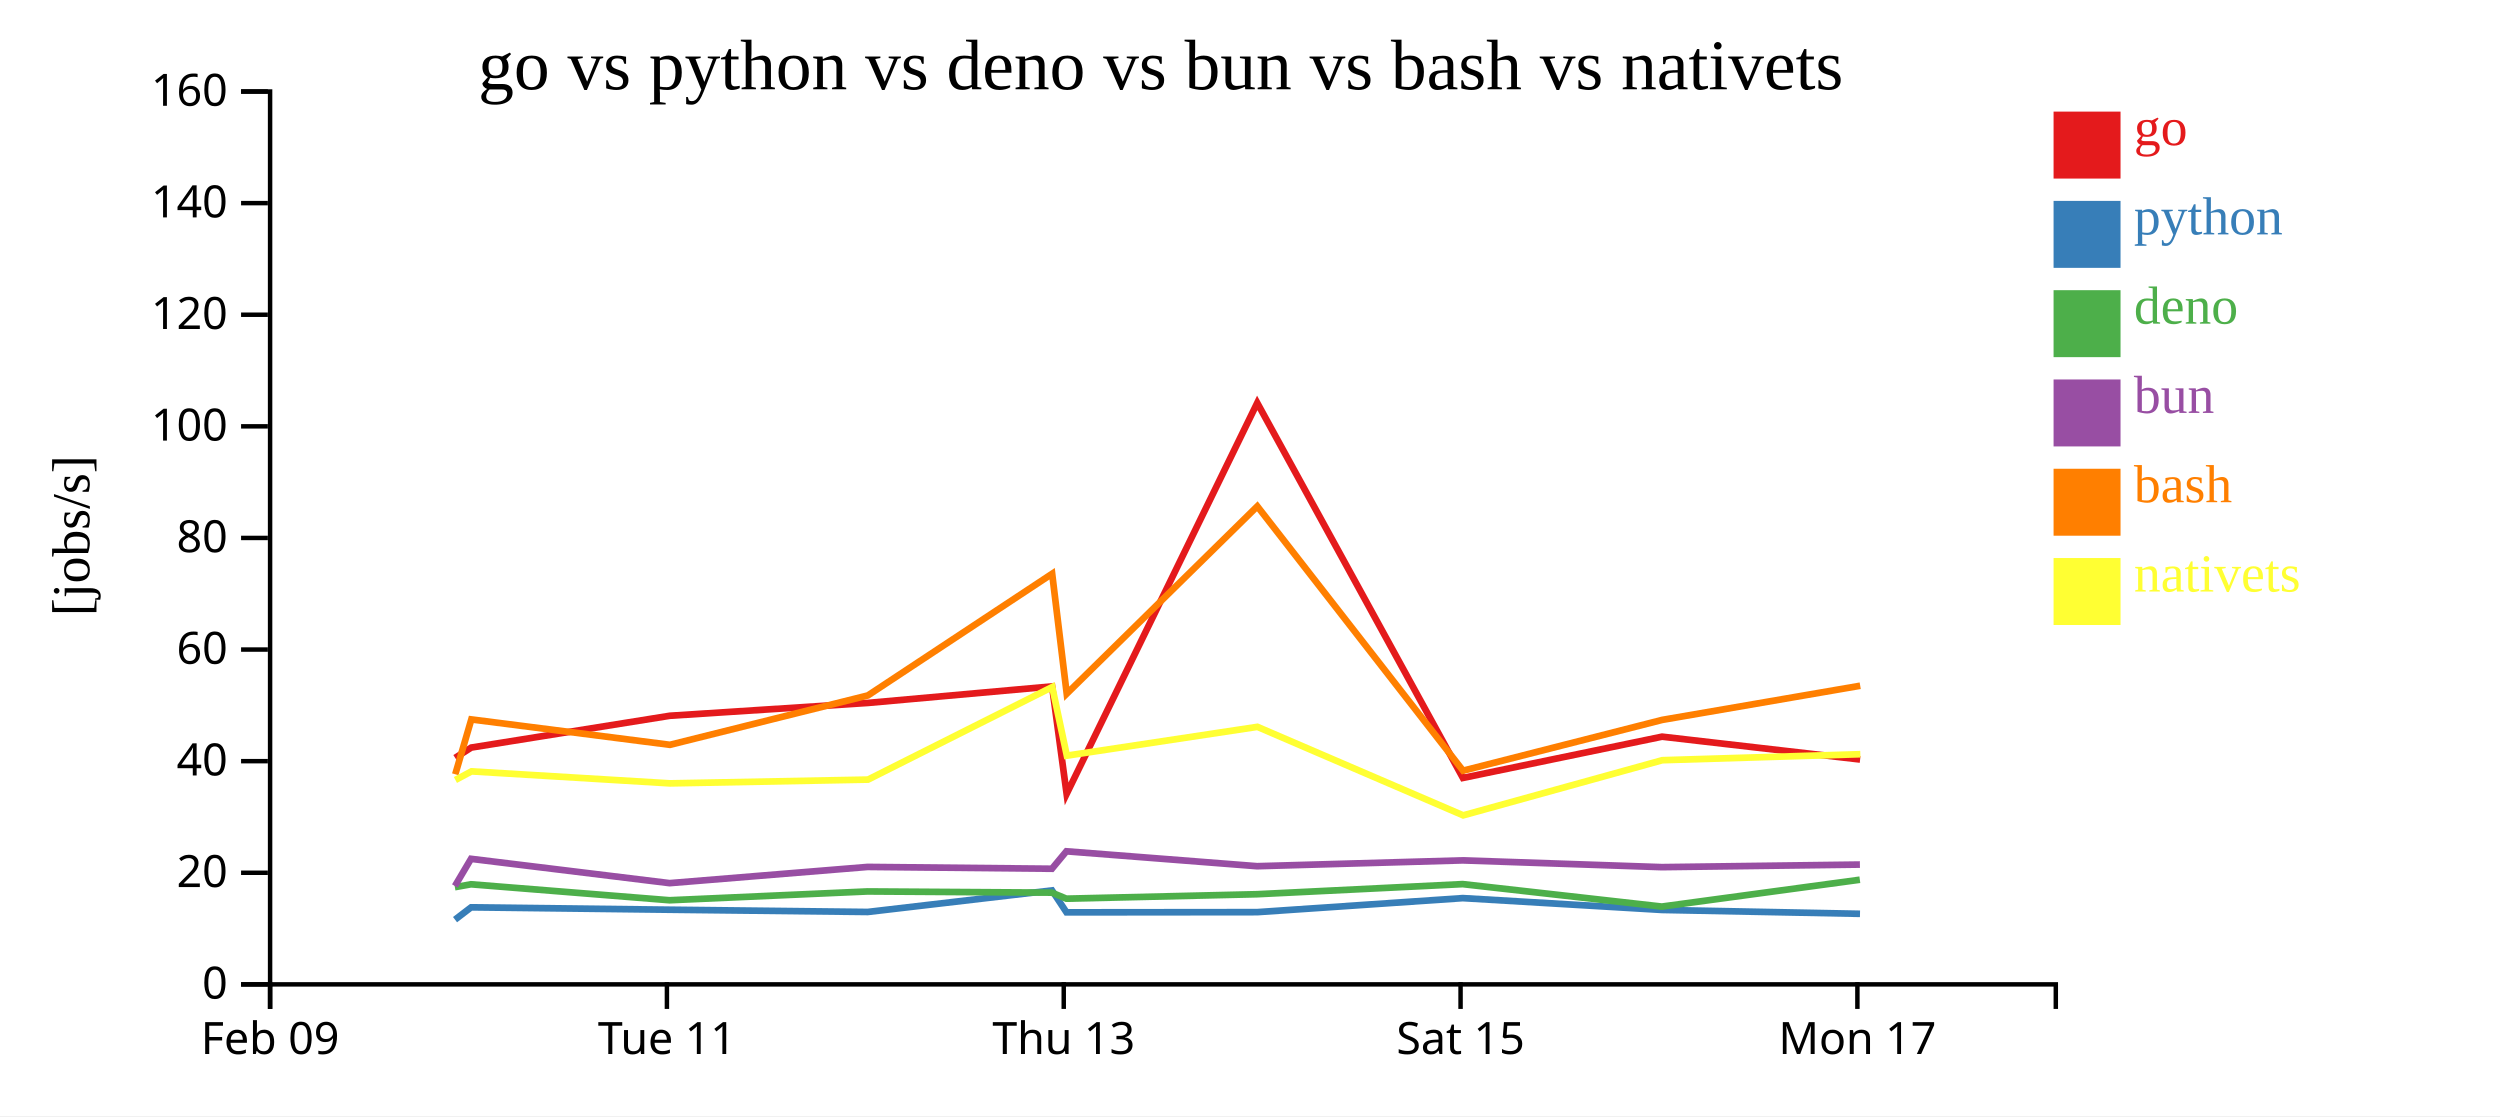
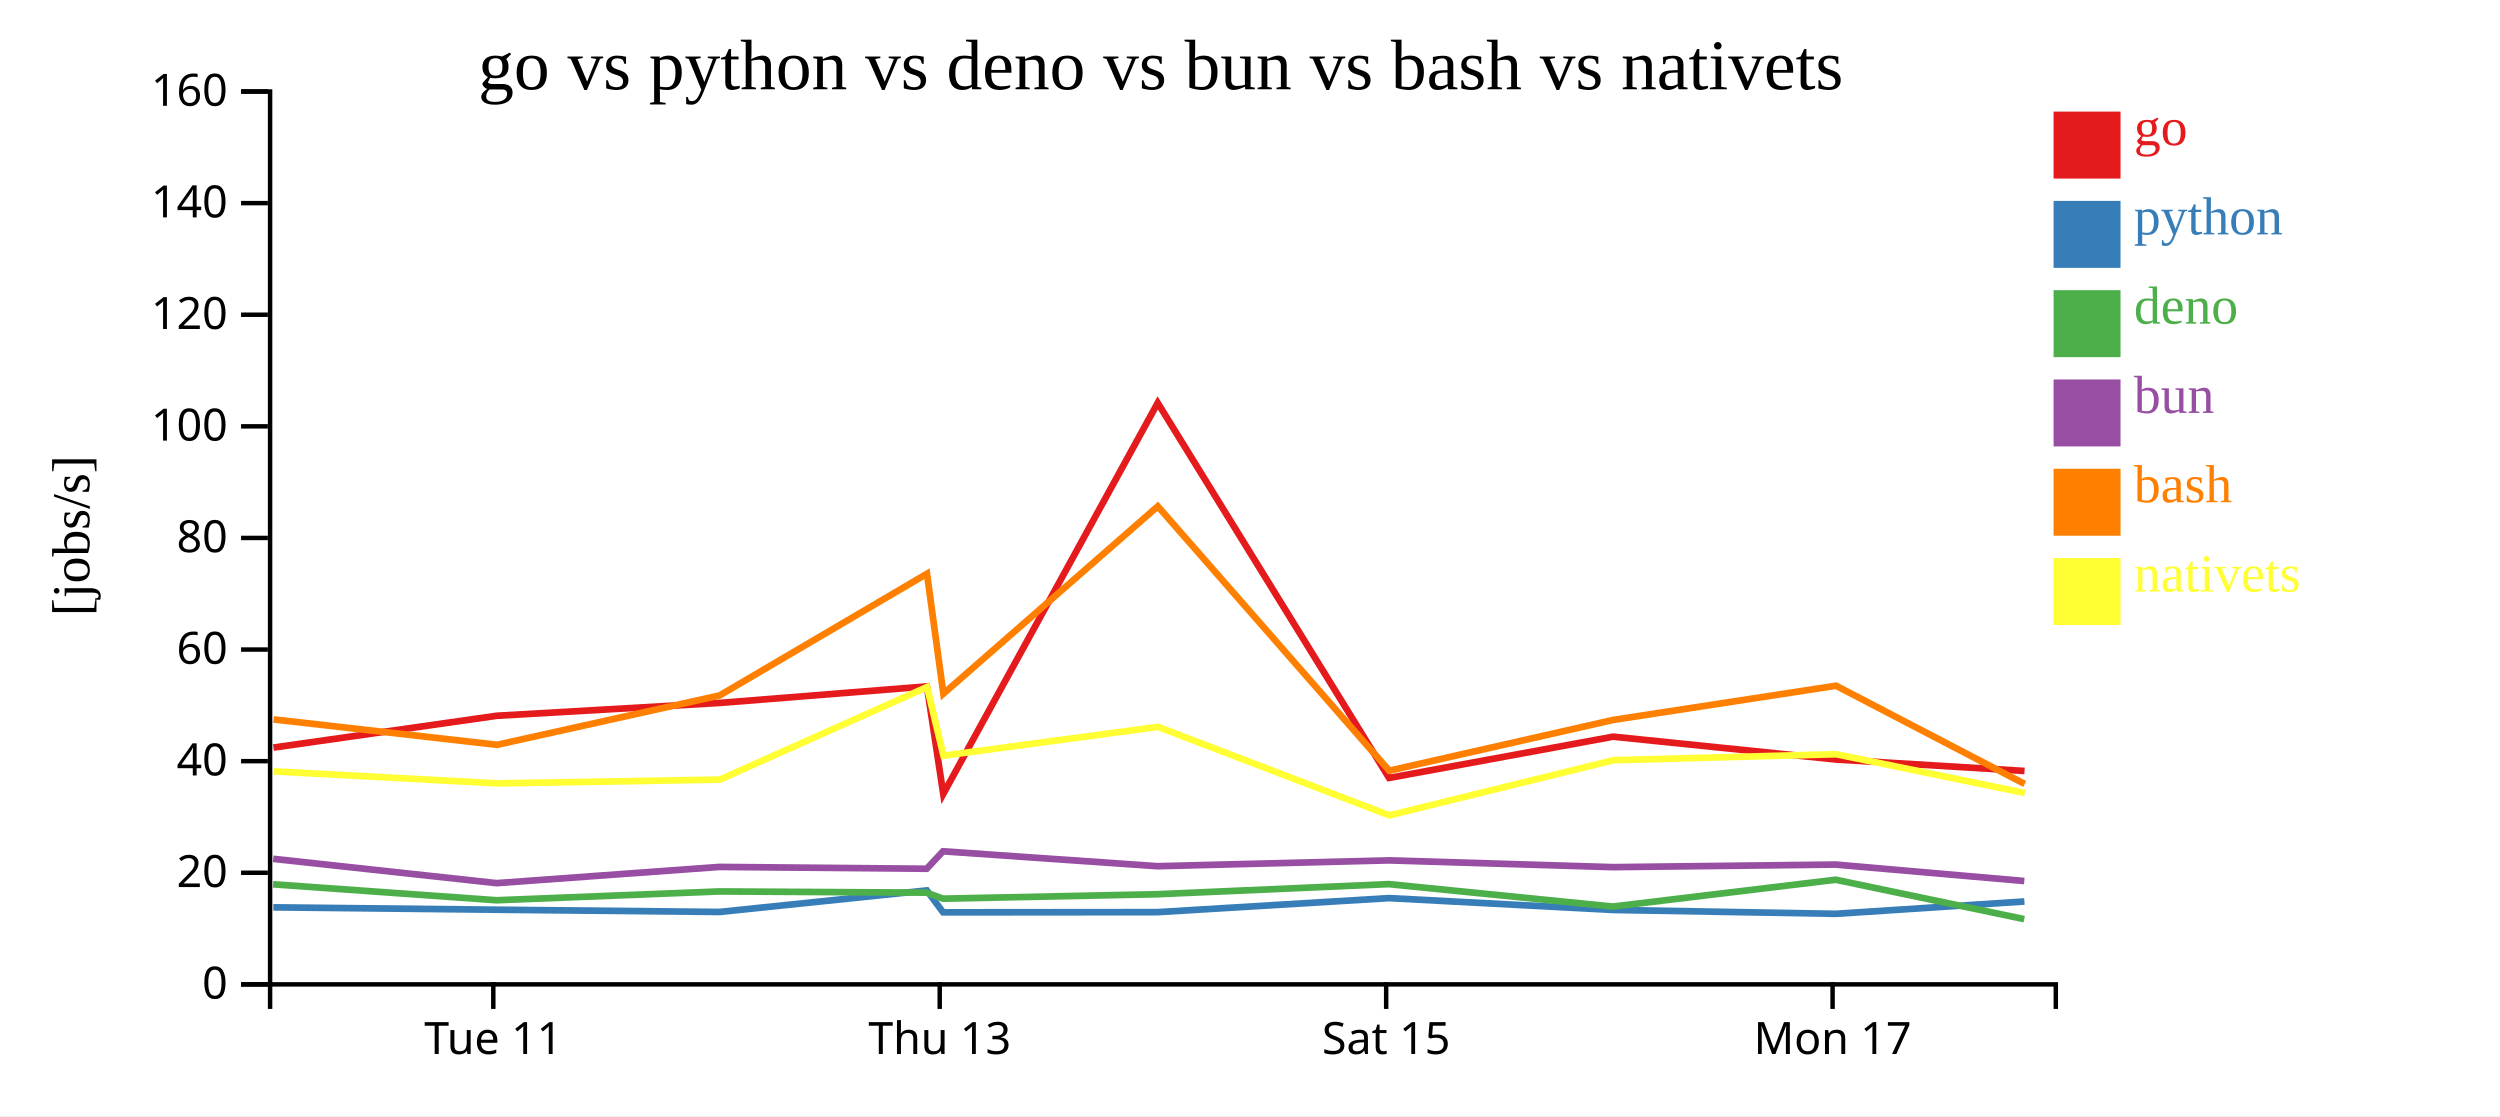
<svg xmlns="http://www.w3.org/2000/svg" width="560" height="250">
  <rect width="100%" height="100%" fill="white" />
  <g transform="translate(60,20)">
    <g transform="translate(0,200)" fill="none" font-size="10" font-family="sans-serif" text-anchor="middle">
      <path class="domain" stroke="currentColor" d="M0.5,6V0.5H400.5V6" />
-       <g class="tick" opacity="1" transform="translate(0.5,0)">
-         <line stroke="currentColor" y2="6" />
-         <text fill="currentColor" y="9" dy="0.71em">Feb 09</text>
-       </g>
-       <g class="tick" opacity="1" transform="translate(89.38889,0)">
+       <g class="tick" opacity="1" transform="translate(50.5,0)">
        <line stroke="currentColor" y2="6" />
        <text fill="currentColor" y="9" dy="0.71em">Tue 11</text>
      </g>
-       <g class="tick" opacity="1" transform="translate(178.2778,0)">
+       <g class="tick" opacity="1" transform="translate(150.5,0)">
        <line stroke="currentColor" y2="6" />
        <text fill="currentColor" y="9" dy="0.71em">Thu 13</text>
      </g>
-       <g class="tick" opacity="1" transform="translate(267.1667,0)">
+       <g class="tick" opacity="1" transform="translate(250.5,0)">
        <line stroke="currentColor" y2="6" />
        <text fill="currentColor" y="9" dy="0.71em">Sat 15</text>
      </g>
-       <g class="tick" opacity="1" transform="translate(356.0556,0)">
+       <g class="tick" opacity="1" transform="translate(350.5,0)">
        <line stroke="currentColor" y2="6" />
        <text fill="currentColor" y="9" dy="0.71em">Mon 17</text>
      </g>
    </g>
    <g fill="none" font-size="10" font-family="sans-serif" text-anchor="end">
      <path class="domain" stroke="currentColor" d="M-6,200.5H0.5V0.5H-6" />
      <g class="tick" opacity="1" transform="translate(0,200.5)">
        <line stroke="currentColor" x2="-6" />
        <text fill="currentColor" x="-9" dy="0.32em">0</text>
      </g>
      <g class="tick" opacity="1" transform="translate(0,175.5)">
        <line stroke="currentColor" x2="-6" />
        <text fill="currentColor" x="-9" dy="0.32em">20</text>
      </g>
      <g class="tick" opacity="1" transform="translate(0,150.5)">
        <line stroke="currentColor" x2="-6" />
        <text fill="currentColor" x="-9" dy="0.32em">40</text>
      </g>
      <g class="tick" opacity="1" transform="translate(0,125.5)">
        <line stroke="currentColor" x2="-6" />
        <text fill="currentColor" x="-9" dy="0.32em">60</text>
      </g>
      <g class="tick" opacity="1" transform="translate(0,100.5)">
        <line stroke="currentColor" x2="-6" />
        <text fill="currentColor" x="-9" dy="0.32em">80</text>
      </g>
      <g class="tick" opacity="1" transform="translate(0,75.5)">
        <line stroke="currentColor" x2="-6" />
        <text fill="currentColor" x="-9" dy="0.32em">100</text>
      </g>
      <g class="tick" opacity="1" transform="translate(0,50.5)">
        <line stroke="currentColor" x2="-6" />
        <text fill="currentColor" x="-9" dy="0.32em">120</text>
      </g>
      <g class="tick" opacity="1" transform="translate(0,25.5)">
        <line stroke="currentColor" x2="-6" />
        <text fill="currentColor" x="-9" dy="0.32em">140</text>
      </g>
      <g class="tick" opacity="1" transform="translate(0,0.5)">
        <line stroke="currentColor" x2="-6" />
        <text fill="currentColor" x="-9" dy="0.32em">160</text>
      </g>
    </g>
    <text text-anchor="middle" style="font-size: 12px" transform="rotate(-90)" y="-40" x="-100">[jobs/s]</text>
    <text text-anchor="middle" style="font-size: 16px" y="0" x="200">go vs python vs deno vs bun vs bash vs nativets</text>
-     <path class="line" fill="none" stroke="#e41a1c" stroke-width="1.5" d="M41.953,149.76L45.555,147.456L90.037,140.331L134.385,137.459L175.667,133.749L178.926,157.828L221.623,70.251L267.691,154.257L312.302,145.014L356.669,150.13" />
-     <path class="line" fill="none" stroke="#377eb8" stroke-width="1.5" d="M41.925,186.001L45.529,183.243L90.013,183.777L134.361,184.28L175.646,179.451L178.894,184.367L221.611,184.321L267.661,181.178L312.277,183.827L356.641,184.695" />
-     <path class="line" fill="none" stroke="#4daf4a" stroke-width="1.5" d="M41.886,178.727L45.496,178.082L89.977,181.656L134.326,179.684L175.616,179.952L178.861,181.303L221.576,180.306L267.631,178.042L312.243,183.074L356.606,177.059" />
-     <path class="line" fill="none" stroke="#984ea3" stroke-width="1.5" d="M41.902,178.469L45.509,172.379L89.993,177.824L134.34,174.191L175.63,174.6L178.873,170.693L221.589,174.03L267.643,172.724L312.256,174.241L356.619,173.664" />
-     <path class="line" fill="none" stroke="#ff7f00" stroke-width="1.5" d="M41.982,153.44L45.579,141.15L90.062,146.84L134.407,135.779L175.683,108.515L178.948,135.392L221.637,93.413L267.72,152.634L312.326,141.258L356.69,133.606" />
-     <path class="line" fill="none" stroke="#ffff33" stroke-width="1.5" d="M42.011,154.716L45.607,152.786L90.092,155.474L134.435,154.632L175.703,133.897L178.973,149.266L221.66,142.814L267.755,162.64L312.352,150.286L356.716,148.942" />
+     <path class="line" fill="none" stroke="#e41a1c" stroke-width="1.5" d="M1.25,147.456L51.291,140.331L101.183,137.459L147.626,133.749L151.292,157.828L199.326,70.251L251.153,154.257L301.34,145.014L351.253,150.13L393.498,152.697" />
+     <path class="line" fill="none" stroke="#377eb8" stroke-width="1.5" d="M1.22,183.243L51.265,183.777L101.156,184.28L147.602,179.451L151.256,184.367L199.313,184.321L251.119,181.178L301.311,183.827L351.221,184.695L393.465,181.93" />
+     <path class="line" fill="none" stroke="#4daf4a" stroke-width="1.5" d="M1.183,178.082L51.225,181.656L101.117,179.684L147.568,179.952L151.219,181.303L199.273,180.306L251.084,178.042L301.273,183.074L351.182,177.059L393.427,185.889" />
+     <path class="line" fill="none" stroke="#984ea3" stroke-width="1.5" d="M1.197,172.379L51.242,177.824L101.132,174.191L147.583,174.6L151.232,170.693L199.288,174.03L251.099,172.724L301.288,174.241L351.197,173.664L393.444,177.349" />
+     <path class="line" fill="none" stroke="#ff7f00" stroke-width="1.5" d="M1.277,141.15L51.32,146.84L101.207,135.779L147.643,108.515L151.316,135.392L199.341,93.413L251.185,152.634L301.367,141.258L351.277,133.606L393.533,155.612" />
+     <path class="line" fill="none" stroke="#ffff33" stroke-width="1.5" d="M1.307,152.786L51.353,155.474L101.24,154.632L147.665,133.897L151.345,149.266L199.367,142.814L251.224,162.64L301.396,150.286L351.305,148.942L393.567,157.631" />
    <rect class="dot" x="400" y="5" width="15" height="15" style="fill: #e41a1c;" />
    <rect class="dot" x="400" y="25" width="15" height="15" style="fill: #377eb8;" />
    <rect class="dot" x="400" y="45" width="15" height="15" style="fill: #4daf4a;" />
    <rect class="dot" x="400" y="65" width="15" height="15" style="fill: #984ea3;" />
    <rect class="dot" x="400" y="85" width="15" height="15" style="fill: #ff7f00;" />
    <rect class="dot" x="400" y="105" width="15" height="15" style="fill: #ffff33;" />
    <text class="label" x="418" y="12.5" style="fill: #e41a1c; alignment-baseline: middle;" text-anchor="left">go</text>
    <text class="label" x="418" y="32.5" style="fill: #377eb8; alignment-baseline: middle;" text-anchor="left">python</text>
    <text class="label" x="418" y="52.5" style="fill: #4daf4a; alignment-baseline: middle;" text-anchor="left">deno</text>
    <text class="label" x="418" y="72.5" style="fill: #984ea3; alignment-baseline: middle;" text-anchor="left">bun</text>
    <text class="label" x="418" y="92.5" style="fill: #ff7f00; alignment-baseline: middle;" text-anchor="left">bash</text>
    <text class="label" x="418" y="112.5" style="fill: #ffff33; alignment-baseline: middle;" text-anchor="left">nativets</text>
  </g>
</svg>
